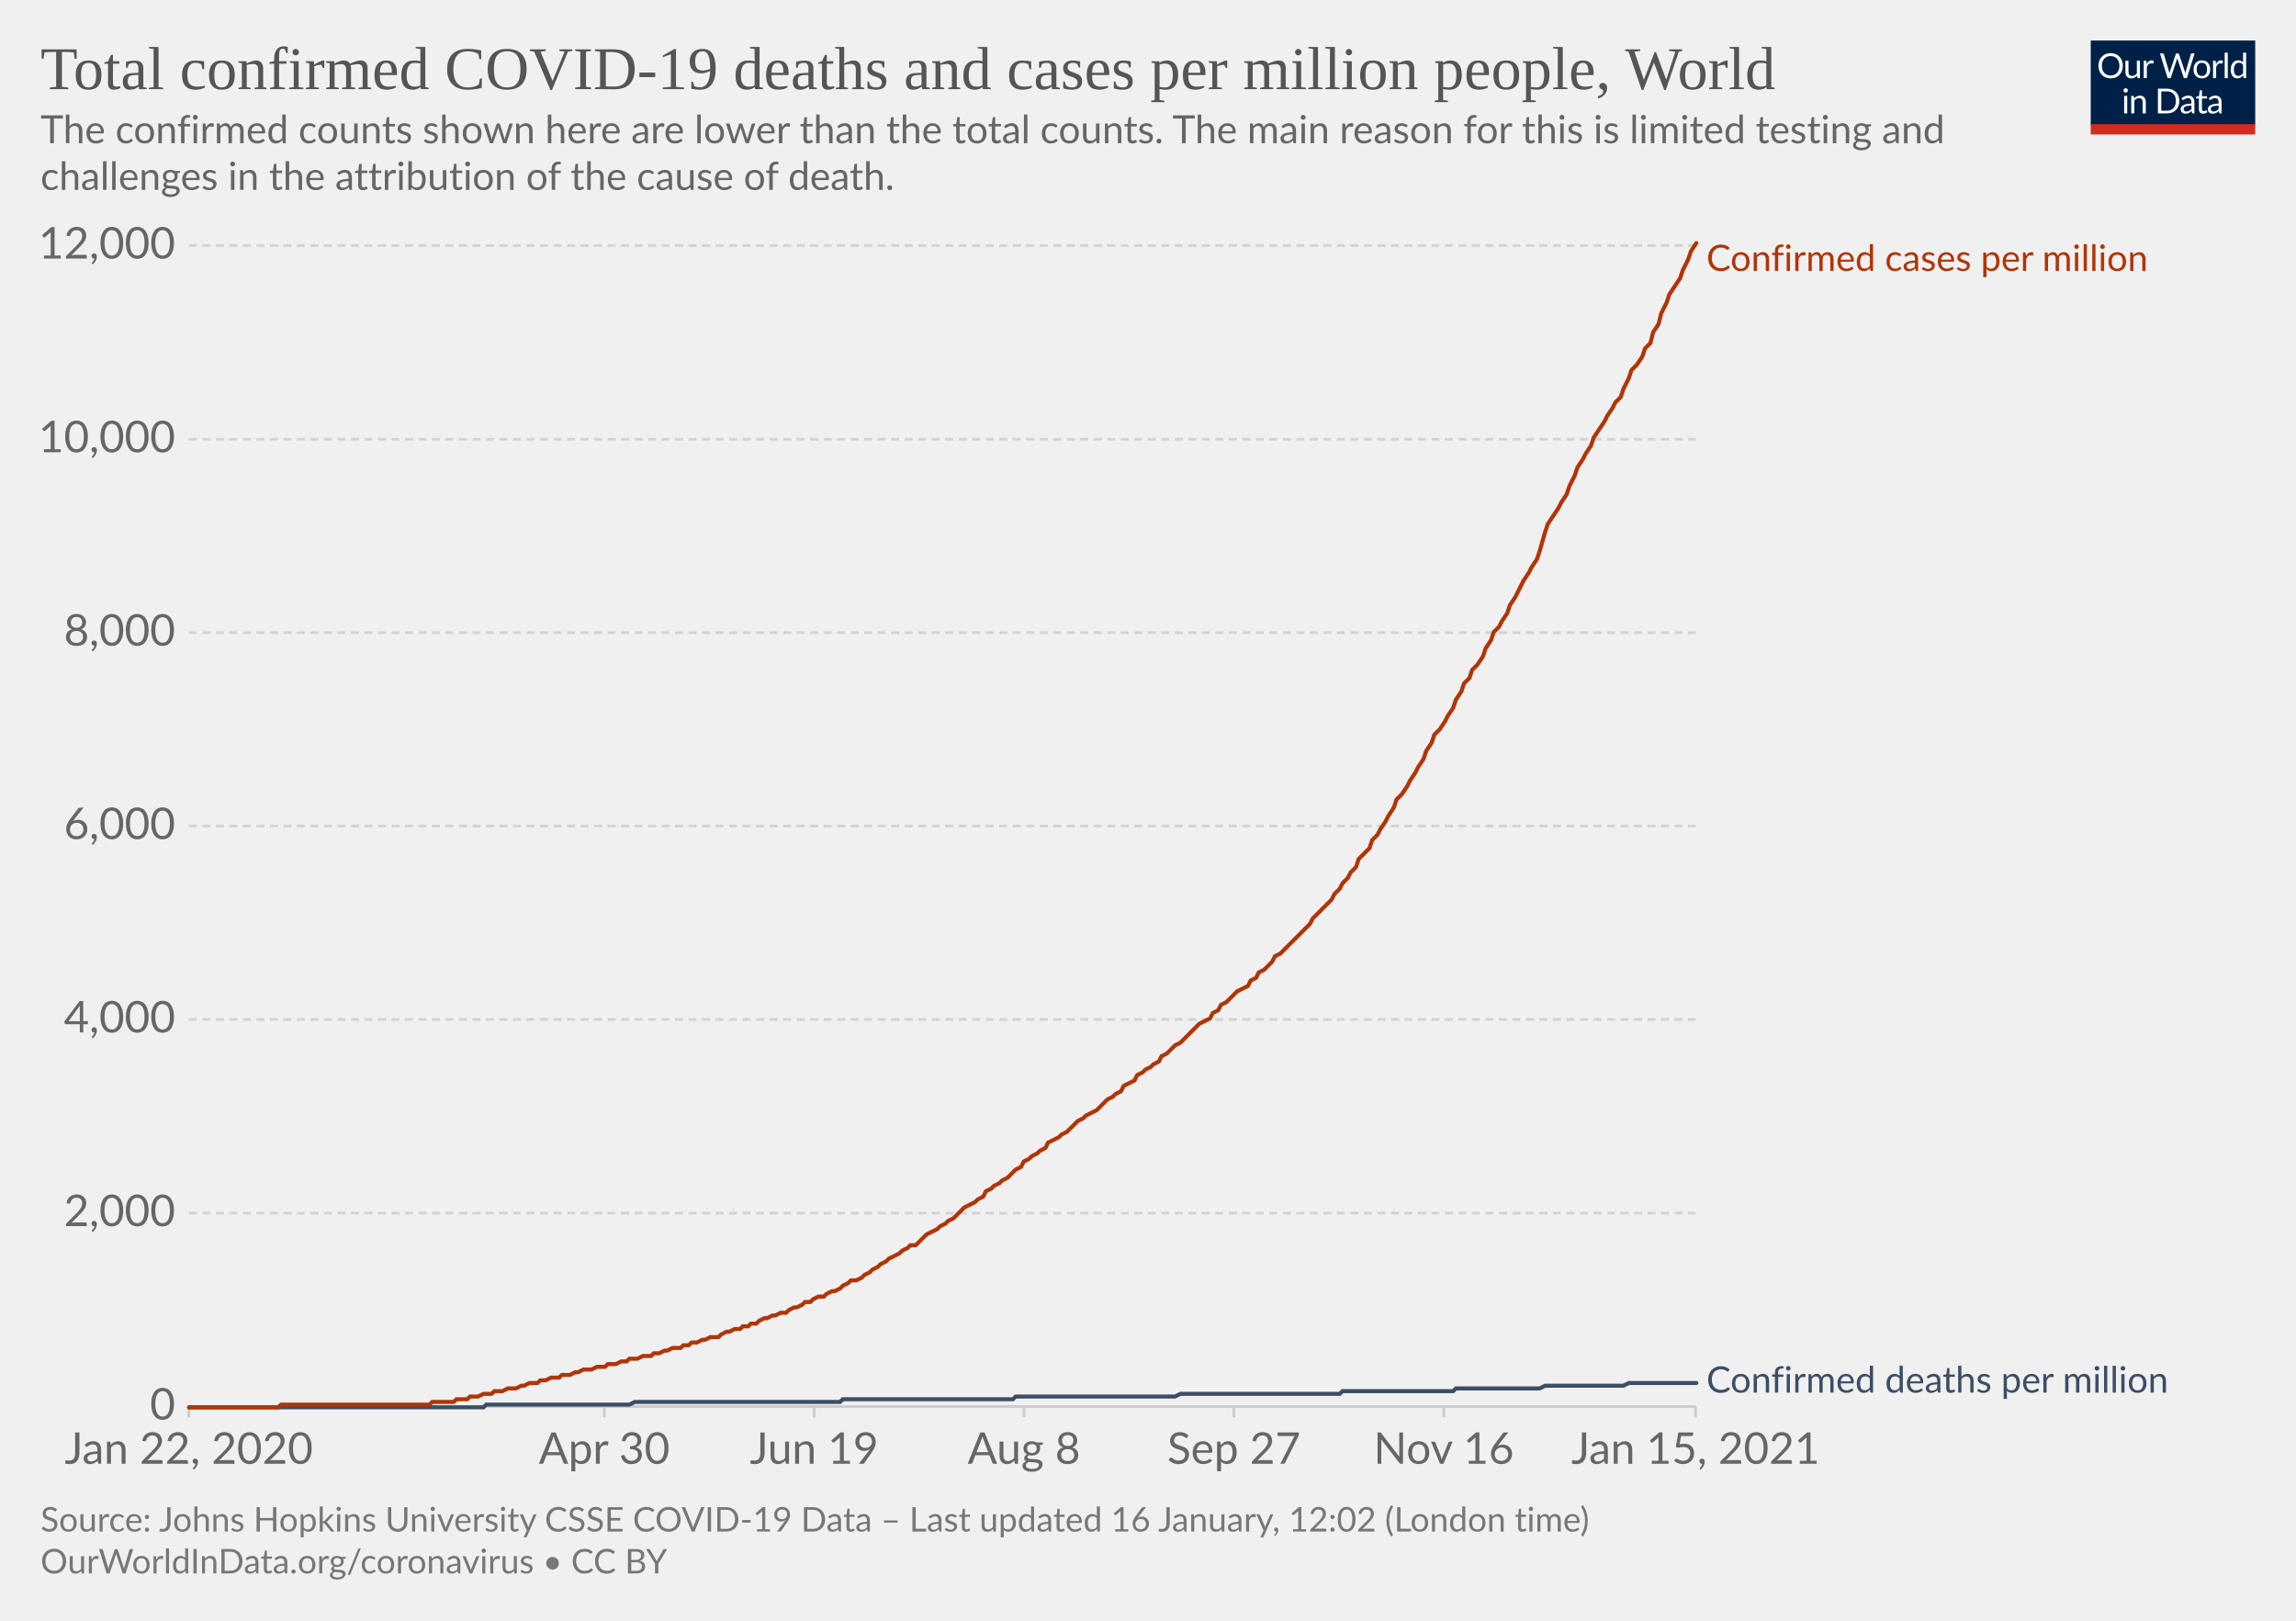
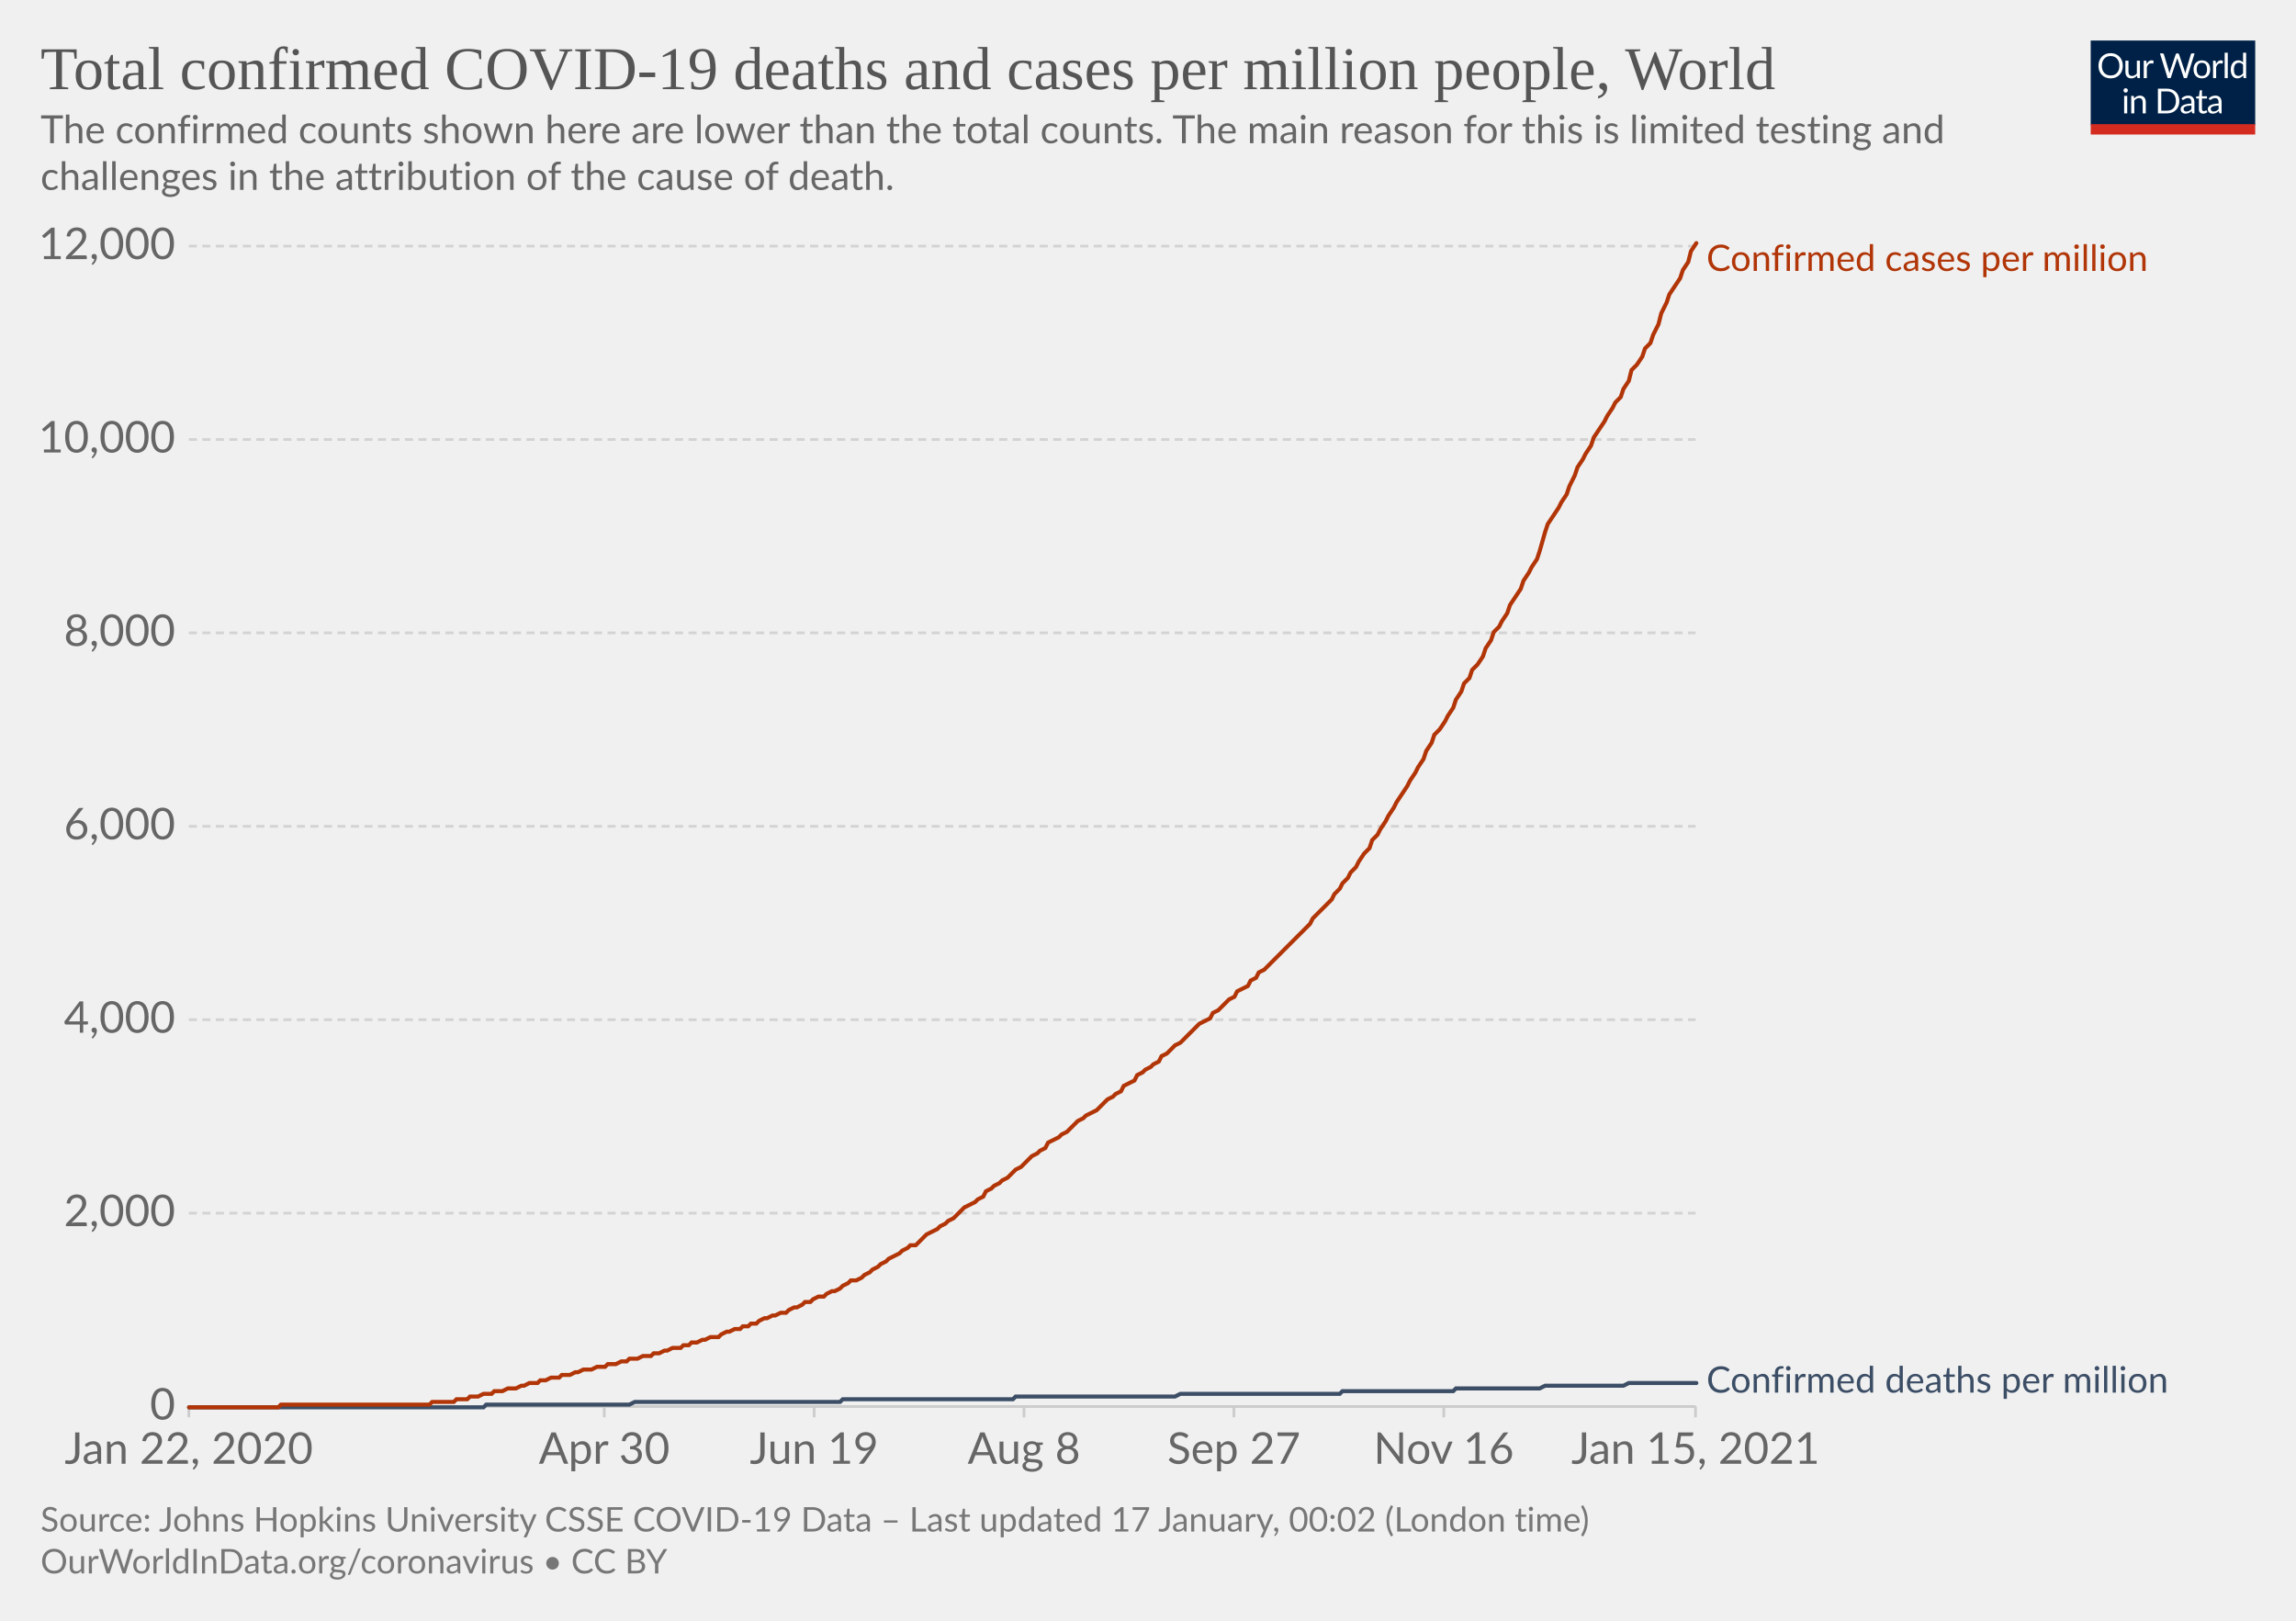
<svg xmlns="http://www.w3.org/2000/svg" version="1.1" style="background-color:#fff;-webkit-font-smoothing:antialiased" width="850" height="600" viewBox="0 0 850 600" font-family="Lato,'Helvetica Neue',Helvetica,Arial,sans-serif" font-size="18" text-rendering="optimizeLegibility">
  <g class="HeaderView">
    <g transform="matrix(.29 0 0 .29 774 15)">
      <svg width="210" height="120" viewBox="0 0 210 120" fill="none">
        <g clip-path="url(#clip0)">
          <path d="M0 0h210v107.89H0V0z" fill="#002147" />
          <path d="M40.98 32.25c0 2.36-.38 4.53-1.12 6.51a14.26 14.26 0 01-8.1 8.4c-1.9.78-4.02 1.17-6.34 1.17a16.6 16.6 0 01-6.33-1.17 14.31 14.31 0 01-8.08-8.4 18.29 18.29 0 01-1.12-6.51c0-2.36.38-4.53 1.12-6.5.75-1.97 1.8-3.67 3.17-5.1a14.32 14.32 0 014.9-3.34c1.92-.8 4.03-1.19 6.34-1.19 2.32 0 4.43.4 6.34 1.19 1.92.8 3.56 1.9 4.93 3.34a14.87 14.87 0 013.17 5.1 18.1 18.1 0 011.12 6.5zm-4.38 0c0-1.94-.26-3.68-.8-5.22a10.91 10.91 0 00-2.24-3.89 9.68 9.68 0 00-3.52-2.46 11.95 11.95 0 00-4.62-.86c-1.68 0-3.21.28-4.6.86a9.88 9.88 0 00-3.54 2.46 10.91 10.91 0 00-2.24 3.9c-.53 1.53-.8 3.27-.8 5.2 0 1.94.27 3.68.8 5.22a11.17 11.17 0 002.24 3.9 10.01 10.01 0 003.55 2.44c1.38.56 2.9.83 4.6.83s3.24-.27 4.61-.83a9.8 9.8 0 003.52-2.44 11.17 11.17 0 002.25-3.9c.53-1.54.8-3.28.8-5.21zm26.22-6.54V48H60.5c-.56 0-.9-.27-1.05-.81l-.31-2.4a12.45 12.45 0 01-3.26 2.6c-1.2.64-2.58.96-4.13.96-1.22 0-2.3-.2-3.24-.6a6.52 6.52 0 01-2.33-1.7 7.37 7.37 0 01-1.43-2.67c-.3-1.04-.46-2.2-.46-3.45V25.7h3.91v14.22c0 1.68.38 2.99 1.15 3.91.77.93 1.96 1.39 3.54 1.39 1.16 0 2.24-.27 3.23-.82a10.42 10.42 0 002.8-2.28V25.7h3.91zm8.61 4.47a9.94 9.94 0 012.6-3.56 5.64 5.64 0 013.76-1.3c.47 0 .92.05 1.34.15.44.1.83.27 1.17.49l-.3 2.92c-.09.37-.3.55-.66.55-.2 0-.5-.04-.9-.13a6.21 6.21 0 00-3.24.18 4.23 4.23 0 00-1.47.92c-.42.4-.81.9-1.17 1.5-.33.58-.64 1.26-.92 2.02V48H67.7V25.71h2.25c.42 0 .72.08.88.25.16.16.27.44.33.83l.26 3.39zm61.16-13.7L122.75 48h-3.82l-7.99-24.05a21.95 21.95 0 01-.42-1.58 38.36 38.36 0 01-.44 1.58L102.05 48h-3.83L88.4 16.47h3.54c.38 0 .7.1.95.29.26.2.43.43.5.73l6.52 21.9.28 1.28.29 1.46.3-1.46.38-1.27 7.41-21.91c.1-.25.26-.48.51-.69.27-.22.58-.33.95-.33h1.23c.38 0 .69.1.92.29a1.77 1.77 0 01.53.73l7.4 21.9a28.4 28.4 0 01.68 2.62 29.52 29.52 0 01.52-2.61l6.54-21.91a1.31 1.31 0 01.48-.7c.27-.21.58-.32.95-.32h3.32zm9.35 8.88c1.63 0 3.1.27 4.4.82a9.43 9.43 0 015.46 5.94c.5 1.4.74 2.98.74 4.73 0 1.76-.25 3.34-.74 4.75a9.43 9.43 0 01-5.46 5.92c-1.3.52-2.77.79-4.4.79-1.64 0-3.12-.27-4.44-.8a9.42 9.42 0 01-3.35-2.3c-.92-1-1.63-2.2-2.13-3.61-.49-1.41-.73-3-.73-4.75s.24-3.33.73-4.73c.5-1.43 1.2-2.64 2.13-3.63a9.4 9.4 0 013.35-2.31c1.32-.55 2.8-.82 4.44-.82zm0 19.89c2.2 0 3.84-.73 4.93-2.2 1.08-1.48 1.63-3.54 1.63-6.18 0-2.66-.55-4.72-1.63-6.2-1.09-1.49-2.73-2.23-4.93-2.23-1.12 0-2.09.2-2.93.57a5.71 5.71 0 00-2.06 1.65 7.5 7.5 0 00-1.24 2.67c-.26 1.04-.4 2.22-.4 3.54 0 2.64.55 4.7 1.64 6.18 1.1 1.47 2.76 2.2 4.99 2.2zm17.97-15.07a9.94 9.94 0 012.6-3.56 5.64 5.64 0 013.76-1.3c.47 0 .91.05 1.34.15.44.1.83.27 1.16.49l-.28 2.92c-.09.37-.31.55-.66.55-.2 0-.5-.04-.9-.13a6.2 6.2 0 00-3.24.18 4.23 4.23 0 00-1.47.92c-.43.4-.82.9-1.17 1.5a13.1 13.1 0 00-.92 2.02V48h-3.94V25.71h2.24c.43 0 .72.08.88.25.17.16.28.44.33.83l.27 3.39zm15.04-14.59V48h-3.92V15.6h3.92zm19.55 15.43a6.22 6.22 0 00-2.38-2.05 6.7 6.7 0 00-2.86-.6c-2.07 0-3.66.75-4.77 2.23-1.12 1.48-1.68 3.6-1.68 6.33 0 1.46.13 2.7.38 3.74a7.29 7.29 0 001.1 2.56 4.35 4.35 0 001.78 1.45c.7.3 1.5.46 2.4.46 1.29 0 2.41-.3 3.36-.88a9.6 9.6 0 002.67-2.49V31.02zm3.91-15.43V48h-2.33c-.56 0-.9-.27-1.06-.81l-.35-2.71a12.13 12.13 0 01-3.25 2.77 8.28 8.28 0 01-4.23 1.06 7.31 7.31 0 01-6.14-2.9c-.73-.96-1.3-2.15-1.69-3.57a18.35 18.35 0 01.07-9.48 11.29 11.29 0 011.89-3.7 8.7 8.7 0 017.06-3.34 7.96 7.96 0 016.12 2.62V15.59h3.91zM46.61 70.71V93H42.7V70.71h3.91zm.84-7c0 .39-.08.75-.24 1.09a2.81 2.81 0 01-1.52 1.47 2.67 2.67 0 01-2.16 0 2.9 2.9 0 01-1.45-1.47 2.67 2.67 0 010-2.16c.15-.35.35-.65.6-.9.25-.27.53-.47.85-.62a2.67 2.67 0 012.16 0c.35.15.65.35.9.62.27.25.47.55.62.9.16.34.24.7.24 1.08zm7.97 10.24c.49-.54 1-1.04 1.54-1.48a9.85 9.85 0 013.66-1.84 8.96 8.96 0 015.43.35c.94.4 1.72.97 2.33 1.71a7.36 7.36 0 011.43 2.67c.32 1.04.49 2.19.49 3.45V93h-3.94V78.81c0-1.69-.4-3-1.17-3.92-.76-.93-1.93-1.4-3.5-1.4a6.6 6.6 0 00-3.25.83c-1 .56-1.92 1.31-2.77 2.27V93h-3.94V70.71h2.35c.56 0 .9.28 1.04.82l.3 2.42zm57.7 3.3c0 2.36-.37 4.5-1.11 6.44a14.3 14.3 0 01-3.17 4.98 14.1 14.1 0 01-4.93 3.2c-1.9.76-4.02 1.13-6.33 1.13H85.8V61.47h11.77c2.31 0 4.42.39 6.33 1.15a13.8 13.8 0 018.1 8.18 17.75 17.75 0 011.12 6.45zm-4.37 0c0-1.94-.26-3.67-.8-5.2a10.94 10.94 0 00-2.23-3.87 9.57 9.57 0 00-3.53-2.42 12.23 12.23 0 00-4.61-.83h-7.5v24.62h7.5c1.7 0 3.24-.28 4.61-.84a9.7 9.7 0 003.53-2.4 10.94 10.94 0 002.24-3.87c.53-1.53.8-3.26.8-5.2zm19.8 5.72c-1.8.06-3.34.2-4.62.44-1.26.22-2.3.51-3.1.88-.8.36-1.37.8-1.74 1.3-.35.5-.53 1.05-.53 1.67 0 .58.1 1.1.3 1.52a3 3 0 00.76 1.05c.34.27.73.46 1.17.6a6.13 6.13 0 001.45.17 7.28 7.28 0 003.5-.81 11.95 11.95 0 002.82-2.2v-4.62zm-12.65-9.11a12.73 12.73 0 013.98-2.66c1.43-.59 3-.88 4.73-.88 1.25 0 2.36.2 3.33.61a6.81 6.81 0 013.94 4.38c.33 1.04.5 2.19.5 3.43V93h-1.74a1.8 1.8 0 01-.88-.18c-.2-.13-.36-.38-.48-.74l-.44-2.12-1.72 1.46a9.48 9.48 0 01-3.74 1.7c-.69.15-1.46.23-2.3.23-.87 0-1.69-.12-2.45-.35a5.34 5.34 0 01-3.34-2.93 6.64 6.64 0 01-.49-2.64c0-.88.25-1.72.73-2.53a6.33 6.33 0 012.35-2.17c1.09-.63 2.5-1.15 4.25-1.54 1.75-.41 3.89-.65 6.42-.7v-1.75c0-1.73-.37-3.03-1.12-3.91-.75-.9-1.84-1.34-3.28-1.34-.97 0-1.78.12-2.44.37-.64.23-1.2.5-1.7.81l-1.23.82c-.33.23-.67.35-1 .35-.27 0-.5-.07-.69-.2a2.1 2.1 0 01-.48-.53l-.7-1.25zm27.67 19.5c-1.76 0-3.12-.5-4.07-1.48-.94-.98-1.41-2.4-1.41-4.25V74h-2.68a.9.9 0 01-.6-.2c-.16-.14-.24-.36-.24-.66v-1.56l3.65-.46.9-6.89a.9.9 0 01.29-.52.88.88 0 01.62-.22H142v7.67h6.44V74H142v13.38c0 .94.22 1.63.68 2.09.45.45 1.04.68 1.76.68a3.21 3.21 0 001.85-.53l.55-.35c.16-.12.3-.18.41-.18.2 0 .4.13.55.38l1.15 1.87a7.45 7.45 0 01-2.44 1.5 8.53 8.53 0 01-2.95.52zm19.68-10.4c-1.8.07-3.34.21-4.62.45-1.26.22-2.3.51-3.1.88-.8.36-1.37.8-1.74 1.3-.35.5-.53 1.05-.53 1.67 0 .58.1 1.1.3 1.52a2.9 2.9 0 00.76 1.05c.34.27.73.46 1.17.6a6.13 6.13 0 001.45.17 7.3 7.3 0 003.5-.81 12.04 12.04 0 002.82-2.2v-4.62zm-12.65-9.1a12.72 12.72 0 013.99-2.66c1.42-.59 3-.88 4.72-.88 1.25 0 2.36.2 3.33.61a6.81 6.81 0 013.94 4.38c.33 1.04.5 2.19.5 3.43V93h-1.74a1.8 1.8 0 01-.88-.18c-.2-.13-.36-.38-.48-.74l-.44-2.12-1.72 1.46a9.48 9.48 0 01-3.74 1.7c-.69.15-1.46.23-2.3.23-.87 0-1.69-.12-2.45-.35a5.33 5.33 0 01-3.34-2.93 6.62 6.62 0 01-.49-2.64c0-.88.25-1.72.73-2.53a6.33 6.33 0 012.35-2.17c1.09-.63 2.5-1.15 4.25-1.54a31.2 31.2 0 016.42-.7v-1.75c0-1.73-.37-3.03-1.12-3.91-.75-.9-1.84-1.34-3.28-1.34-.97 0-1.78.12-2.44.37-.64.23-1.2.5-1.7.81l-1.22.82c-.34.23-.68.35-1.02.35-.26 0-.49-.07-.68-.2a1.88 1.88 0 01-.48-.53l-.7-1.25zM40.98 32.25c0 2.36-.38 4.53-1.12 6.51a14.26 14.26 0 01-8.1 8.4c-1.9.78-4.02 1.17-6.34 1.17a16.6 16.6 0 01-6.33-1.17 14.31 14.31 0 01-8.08-8.4 18.29 18.29 0 01-1.12-6.51c0-2.36.38-4.53 1.12-6.5.75-1.97 1.8-3.67 3.17-5.1a14.32 14.32 0 014.9-3.34c1.92-.8 4.03-1.19 6.34-1.19 2.32 0 4.43.4 6.34 1.19 1.92.8 3.56 1.9 4.93 3.34a14.87 14.87 0 013.17 5.1 18.1 18.1 0 011.12 6.5zm-4.38 0c0-1.94-.26-3.68-.8-5.22a10.91 10.91 0 00-2.24-3.89 9.68 9.68 0 00-3.52-2.46 11.95 11.95 0 00-4.62-.86c-1.68 0-3.21.28-4.6.86a9.88 9.88 0 00-3.54 2.46 10.91 10.91 0 00-2.24 3.9c-.53 1.53-.8 3.27-.8 5.2 0 1.94.27 3.68.8 5.22a11.17 11.17 0 002.24 3.9 10.01 10.01 0 003.55 2.44c1.38.56 2.9.83 4.6.83s3.24-.27 4.61-.83a9.8 9.8 0 003.52-2.44 11.17 11.17 0 002.25-3.9c.53-1.54.8-3.28.8-5.21zm26.22-6.54V48H60.5c-.56 0-.9-.27-1.05-.81l-.31-2.4a12.45 12.45 0 01-3.26 2.6c-1.2.64-2.58.96-4.13.96-1.22 0-2.3-.2-3.24-.6a6.52 6.52 0 01-2.33-1.7 7.37 7.37 0 01-1.43-2.67c-.3-1.04-.46-2.2-.46-3.45V25.7h3.91v14.22c0 1.68.38 2.99 1.15 3.91.77.93 1.96 1.39 3.54 1.39 1.16 0 2.24-.27 3.23-.82a10.42 10.42 0 002.8-2.28V25.7h3.91zm8.61 4.47a9.94 9.94 0 012.6-3.56 5.64 5.64 0 013.76-1.3c.47 0 .92.05 1.34.15.44.1.83.27 1.17.49l-.3 2.92c-.09.37-.3.55-.66.55-.2 0-.5-.04-.9-.13a6.21 6.21 0 00-3.24.18 4.23 4.23 0 00-1.47.92c-.42.4-.81.9-1.17 1.5-.33.58-.64 1.26-.92 2.02V48H67.7V25.71h2.25c.42 0 .72.08.88.25.16.16.27.44.33.83l.26 3.39zm61.16-13.7L122.75 48h-3.82l-7.99-24.05a21.95 21.95 0 01-.42-1.58 38.36 38.36 0 01-.44 1.58L102.05 48h-3.83L88.4 16.47h3.54c.38 0 .7.1.95.29.26.2.43.43.5.73l6.52 21.9.28 1.28.29 1.46.3-1.46.38-1.27 7.41-21.91c.1-.25.26-.48.51-.69.27-.22.58-.33.95-.33h1.23c.38 0 .69.1.92.29a1.77 1.77 0 01.53.73l7.4 21.9a28.4 28.4 0 01.68 2.62 29.52 29.52 0 01.52-2.61l6.54-21.91a1.31 1.31 0 01.48-.7c.27-.21.58-.32.95-.32h3.32zm9.35 8.88c1.63 0 3.1.27 4.4.82a9.43 9.43 0 015.46 5.94c.5 1.4.74 2.98.74 4.73 0 1.76-.25 3.34-.74 4.75a9.43 9.43 0 01-5.46 5.92c-1.3.52-2.77.79-4.4.79-1.64 0-3.12-.27-4.44-.8a9.42 9.42 0 01-3.35-2.3c-.92-1-1.63-2.2-2.13-3.61-.49-1.41-.73-3-.73-4.75s.24-3.33.73-4.73c.5-1.43 1.2-2.64 2.13-3.63a9.4 9.4 0 013.35-2.31c1.32-.55 2.8-.82 4.44-.82zm0 19.89c2.2 0 3.84-.73 4.93-2.2 1.08-1.48 1.63-3.54 1.63-6.18 0-2.66-.55-4.72-1.63-6.2-1.09-1.49-2.73-2.23-4.93-2.23-1.12 0-2.09.2-2.93.57a5.71 5.71 0 00-2.06 1.65 7.5 7.5 0 00-1.24 2.67c-.26 1.04-.4 2.22-.4 3.54 0 2.64.55 4.7 1.64 6.18 1.1 1.47 2.76 2.2 4.99 2.2zm17.97-15.07a9.94 9.94 0 012.6-3.56 5.64 5.64 0 013.76-1.3c.47 0 .91.05 1.34.15.44.1.83.27 1.16.49l-.28 2.92c-.09.37-.31.55-.66.55-.2 0-.5-.04-.9-.13a6.2 6.2 0 00-3.24.18 4.23 4.23 0 00-1.47.92c-.43.4-.82.9-1.17 1.5a13.1 13.1 0 00-.92 2.02V48h-3.94V25.71h2.24c.43 0 .72.08.88.25.17.16.28.44.33.83l.27 3.39zm15.04-14.59V48h-3.92V15.6h3.92zm19.55 15.43a6.22 6.22 0 00-2.38-2.05 6.7 6.7 0 00-2.86-.6c-2.07 0-3.66.75-4.77 2.23-1.12 1.48-1.68 3.6-1.68 6.33 0 1.46.13 2.7.38 3.74a7.29 7.29 0 001.1 2.56 4.35 4.35 0 001.78 1.45c.7.3 1.5.46 2.4.46 1.29 0 2.41-.3 3.36-.88a9.6 9.6 0 002.67-2.49V31.02zm3.91-15.43V48h-2.33c-.56 0-.9-.27-1.06-.81l-.35-2.71a12.13 12.13 0 01-3.25 2.77 8.28 8.28 0 01-4.23 1.06 7.31 7.31 0 01-6.14-2.9c-.73-.96-1.3-2.15-1.69-3.57a18.35 18.35 0 01.07-9.48 11.29 11.29 0 011.89-3.7 8.7 8.7 0 017.06-3.34 7.96 7.96 0 016.12 2.62V15.59h3.91zM46.61 70.71V93H42.7V70.71h3.91zm.84-7c0 .39-.08.75-.24 1.09a2.81 2.81 0 01-1.52 1.47 2.67 2.67 0 01-2.16 0 2.9 2.9 0 01-1.45-1.47 2.67 2.67 0 010-2.16c.15-.35.35-.65.6-.9.25-.27.53-.47.85-.62a2.67 2.67 0 012.16 0c.35.15.65.35.9.62.27.25.47.55.62.9.16.34.24.7.24 1.08zm7.97 10.24c.49-.54 1-1.04 1.54-1.48a9.85 9.85 0 013.66-1.84 8.96 8.96 0 015.43.35c.94.4 1.72.97 2.33 1.71a7.36 7.36 0 011.43 2.67c.32 1.04.49 2.19.49 3.45V93h-3.94V78.81c0-1.69-.4-3-1.17-3.92-.76-.93-1.93-1.4-3.5-1.4a6.6 6.6 0 00-3.25.83c-1 .56-1.92 1.31-2.77 2.27V93h-3.94V70.71h2.35c.56 0 .9.28 1.04.82l.3 2.42zm57.7 3.3c0 2.36-.37 4.5-1.11 6.44a14.3 14.3 0 01-3.17 4.98 14.1 14.1 0 01-4.93 3.2c-1.9.76-4.02 1.13-6.33 1.13H85.8V61.47h11.77c2.31 0 4.42.39 6.33 1.15a13.8 13.8 0 018.1 8.18 17.75 17.75 0 011.12 6.45zm-4.37 0c0-1.94-.26-3.67-.8-5.2a10.94 10.94 0 00-2.23-3.87 9.57 9.57 0 00-3.53-2.42 12.23 12.23 0 00-4.61-.83h-7.5v24.62h7.5c1.7 0 3.24-.28 4.61-.84a9.7 9.7 0 003.53-2.4 10.94 10.94 0 002.24-3.87c.53-1.53.8-3.26.8-5.2zm19.8 5.72c-1.8.06-3.34.2-4.62.44-1.26.22-2.3.51-3.1.88-.8.36-1.37.8-1.74 1.3-.35.5-.53 1.05-.53 1.67 0 .58.1 1.1.3 1.52a3 3 0 00.76 1.05c.34.27.73.46 1.17.6a6.13 6.13 0 001.45.17 7.28 7.28 0 003.5-.81 11.95 11.95 0 002.82-2.2v-4.62zm-12.65-9.11a12.73 12.73 0 013.98-2.66c1.43-.59 3-.88 4.73-.88 1.25 0 2.36.2 3.33.61a6.81 6.81 0 013.94 4.38c.33 1.04.5 2.19.5 3.43V93h-1.74a1.8 1.8 0 01-.88-.18c-.2-.13-.36-.38-.48-.74l-.44-2.12-1.72 1.46a9.48 9.48 0 01-3.74 1.7c-.69.15-1.46.23-2.3.23-.87 0-1.69-.12-2.45-.35a5.34 5.34 0 01-3.34-2.93 6.64 6.64 0 01-.49-2.64c0-.88.25-1.72.73-2.53a6.33 6.33 0 012.35-2.17c1.09-.63 2.5-1.15 4.25-1.54 1.75-.41 3.89-.65 6.42-.7v-1.75c0-1.73-.37-3.03-1.12-3.91-.75-.9-1.84-1.34-3.28-1.34-.97 0-1.78.12-2.44.37-.64.23-1.2.5-1.7.81l-1.23.82c-.33.23-.67.35-1 .35-.27 0-.5-.07-.69-.2a2.1 2.1 0 01-.48-.53l-.7-1.25zm27.67 19.5c-1.76 0-3.12-.5-4.07-1.48-.94-.98-1.41-2.4-1.41-4.25V74h-2.68a.9.9 0 01-.6-.2c-.16-.14-.24-.36-.24-.66v-1.56l3.65-.46.9-6.89a.9.9 0 01.29-.52.88.88 0 01.62-.22H142v7.67h6.44V74H142v13.38c0 .94.22 1.63.68 2.09.45.45 1.04.68 1.76.68a3.21 3.21 0 001.85-.53l.55-.35c.16-.12.3-.18.41-.18.2 0 .4.13.55.38l1.15 1.87a7.45 7.45 0 01-2.44 1.5 8.53 8.53 0 01-2.95.52zm19.68-10.4c-1.8.07-3.34.21-4.62.45-1.26.22-2.3.51-3.1.88-.8.36-1.37.8-1.74 1.3-.35.5-.53 1.05-.53 1.67 0 .58.1 1.1.3 1.52a2.9 2.9 0 00.76 1.05c.34.27.73.46 1.17.6a6.13 6.13 0 001.45.17 7.3 7.3 0 003.5-.81 12.04 12.04 0 002.82-2.2v-4.62zm-12.65-9.1a12.72 12.72 0 013.99-2.66c1.42-.59 3-.88 4.72-.88 1.25 0 2.36.2 3.33.61a6.81 6.81 0 013.94 4.38c.33 1.04.5 2.19.5 3.43V93h-1.74a1.8 1.8 0 01-.88-.18c-.2-.13-.36-.38-.48-.74l-.44-2.12-1.72 1.46a9.48 9.48 0 01-3.74 1.7c-.69.15-1.46.23-2.3.23-.87 0-1.69-.12-2.45-.35a5.33 5.33 0 01-3.34-2.93 6.62 6.62 0 01-.49-2.64c0-.88.25-1.72.73-2.53a6.33 6.33 0 012.35-2.17c1.09-.63 2.5-1.15 4.25-1.54a31.2 31.2 0 016.42-.7v-1.75c0-1.73-.37-3.03-1.12-3.91-.75-.9-1.84-1.34-3.28-1.34-.97 0-1.78.12-2.44.37-.64.23-1.2.5-1.7.81l-1.22.82c-.34.23-.68.35-1.02.35-.26 0-.49-.07-.68-.2a1.88 1.88 0 01-.48-.53l-.7-1.25zM40.98 32.25c0 2.36-.38 4.53-1.12 6.51a14.26 14.26 0 01-8.1 8.4c-1.9.78-4.02 1.17-6.34 1.17a16.6 16.6 0 01-6.33-1.17 14.31 14.31 0 01-8.08-8.4 18.29 18.29 0 01-1.12-6.51c0-2.36.38-4.53 1.12-6.5.75-1.97 1.8-3.67 3.17-5.1a14.32 14.32 0 014.9-3.34c1.92-.8 4.03-1.19 6.34-1.19 2.32 0 4.43.4 6.34 1.19 1.92.8 3.56 1.9 4.93 3.34a14.87 14.87 0 013.17 5.1 18.1 18.1 0 011.12 6.5zm-4.38 0c0-1.94-.26-3.68-.8-5.22a10.91 10.91 0 00-2.24-3.89 9.68 9.68 0 00-3.52-2.46 11.95 11.95 0 00-4.62-.86c-1.68 0-3.21.28-4.6.86a9.88 9.88 0 00-3.54 2.46 10.91 10.91 0 00-2.24 3.9c-.53 1.53-.8 3.27-.8 5.2 0 1.94.27 3.68.8 5.22a11.17 11.17 0 002.24 3.9 10.01 10.01 0 003.55 2.44c1.38.56 2.9.83 4.6.83s3.24-.27 4.61-.83a9.8 9.8 0 003.52-2.44 11.17 11.17 0 002.25-3.9c.53-1.54.8-3.28.8-5.21zm26.22-6.54V48H60.5c-.56 0-.9-.27-1.05-.81l-.31-2.4a12.45 12.45 0 01-3.26 2.6c-1.2.64-2.58.96-4.13.96-1.22 0-2.3-.2-3.24-.6a6.52 6.52 0 01-2.33-1.7 7.37 7.37 0 01-1.43-2.67c-.3-1.04-.46-2.2-.46-3.45V25.7h3.91v14.22c0 1.68.38 2.99 1.15 3.91.77.93 1.96 1.39 3.54 1.39 1.16 0 2.24-.27 3.23-.82a10.42 10.42 0 002.8-2.28V25.7h3.91zm8.61 4.47a9.94 9.94 0 012.6-3.56 5.64 5.64 0 013.76-1.3c.47 0 .92.05 1.34.15.44.1.83.27 1.17.49l-.3 2.92c-.09.37-.3.55-.66.55-.2 0-.5-.04-.9-.13a6.21 6.21 0 00-3.24.18 4.23 4.23 0 00-1.47.92c-.42.4-.81.9-1.17 1.5-.33.58-.64 1.26-.92 2.02V48H67.7V25.71h2.25c.42 0 .72.08.88.25.16.16.27.44.33.83l.26 3.39zm61.16-13.7L122.75 48h-3.82l-7.99-24.05a21.95 21.95 0 01-.42-1.58 38.36 38.36 0 01-.44 1.58L102.05 48h-3.83L88.4 16.47h3.54c.38 0 .7.1.95.29.26.2.43.43.5.73l6.52 21.9.28 1.28.29 1.46.3-1.46.38-1.27 7.41-21.91c.1-.25.26-.48.51-.69.27-.22.58-.33.95-.33h1.23c.38 0 .69.1.92.29a1.77 1.77 0 01.53.73l7.4 21.9a28.4 28.4 0 01.68 2.62 29.52 29.52 0 01.52-2.61l6.54-21.91a1.31 1.31 0 01.48-.7c.27-.21.58-.32.95-.32h3.32zm9.35 8.88c1.63 0 3.1.27 4.4.82a9.43 9.43 0 015.46 5.94c.5 1.4.74 2.98.74 4.73 0 1.76-.25 3.34-.74 4.75a9.43 9.43 0 01-5.46 5.92c-1.3.52-2.77.79-4.4.79-1.64 0-3.12-.27-4.44-.8a9.42 9.42 0 01-3.35-2.3c-.92-1-1.63-2.2-2.13-3.61-.49-1.41-.73-3-.73-4.75s.24-3.33.73-4.73c.5-1.43 1.2-2.64 2.13-3.63a9.4 9.4 0 013.35-2.31c1.32-.55 2.8-.82 4.44-.82zm0 19.89c2.2 0 3.84-.73 4.93-2.2 1.08-1.48 1.63-3.54 1.63-6.18 0-2.66-.55-4.72-1.63-6.2-1.09-1.49-2.73-2.23-4.93-2.23-1.12 0-2.09.2-2.93.57a5.71 5.71 0 00-2.06 1.65 7.5 7.5 0 00-1.24 2.67c-.26 1.04-.4 2.22-.4 3.54 0 2.64.55 4.7 1.64 6.18 1.1 1.47 2.76 2.2 4.99 2.2zm17.97-15.07a9.94 9.94 0 012.6-3.56 5.64 5.64 0 013.76-1.3c.47 0 .91.05 1.34.15.44.1.83.27 1.16.49l-.28 2.92c-.09.37-.31.55-.66.55-.2 0-.5-.04-.9-.13a6.2 6.2 0 00-3.24.18 4.23 4.23 0 00-1.47.92c-.43.4-.82.9-1.17 1.5a13.1 13.1 0 00-.92 2.02V48h-3.94V25.71h2.24c.43 0 .72.08.88.25.17.16.28.44.33.83l.27 3.39zm15.04-14.59V48h-3.92V15.6h3.92zm19.55 15.43a6.22 6.22 0 00-2.38-2.05 6.7 6.7 0 00-2.86-.6c-2.07 0-3.66.75-4.77 2.23-1.12 1.48-1.68 3.6-1.68 6.33 0 1.46.13 2.7.38 3.74a7.29 7.29 0 001.1 2.56 4.35 4.35 0 001.78 1.45c.7.3 1.5.46 2.4.46 1.29 0 2.41-.3 3.36-.88a9.6 9.6 0 002.67-2.49V31.02zm3.91-15.43V48h-2.33c-.56 0-.9-.27-1.06-.81l-.35-2.71a12.13 12.13 0 01-3.25 2.77 8.28 8.28 0 01-4.23 1.06 7.31 7.31 0 01-6.14-2.9c-.73-.96-1.3-2.15-1.69-3.57a18.35 18.35 0 01.07-9.48 11.29 11.29 0 011.89-3.7 8.7 8.7 0 017.06-3.34 7.96 7.96 0 016.12 2.62V15.59h3.91zM46.61 70.71V93H42.7V70.71h3.91zm.84-7c0 .39-.08.75-.24 1.09a2.81 2.81 0 01-1.52 1.47 2.67 2.67 0 01-2.16 0 2.9 2.9 0 01-1.45-1.47 2.67 2.67 0 010-2.16c.15-.35.35-.65.6-.9.25-.27.53-.47.85-.62a2.67 2.67 0 012.16 0c.35.15.65.35.9.62.27.25.47.55.62.9.16.34.24.7.24 1.08zm7.97 10.24c.49-.54 1-1.04 1.54-1.48a9.85 9.85 0 013.66-1.84 8.96 8.96 0 015.43.35c.94.4 1.72.97 2.33 1.71a7.36 7.36 0 011.43 2.67c.32 1.04.49 2.19.49 3.45V93h-3.94V78.81c0-1.69-.4-3-1.17-3.92-.76-.93-1.93-1.4-3.5-1.4a6.6 6.6 0 00-3.25.83c-1 .56-1.92 1.31-2.77 2.27V93h-3.94V70.71h2.35c.56 0 .9.28 1.04.82l.3 2.42zm57.7 3.3c0 2.36-.37 4.5-1.11 6.44a14.3 14.3 0 01-3.17 4.98 14.1 14.1 0 01-4.93 3.2c-1.9.76-4.02 1.13-6.33 1.13H85.8V61.47h11.77c2.31 0 4.42.39 6.33 1.15a13.8 13.8 0 018.1 8.18 17.75 17.75 0 011.12 6.45zm-4.37 0c0-1.94-.26-3.67-.8-5.2a10.94 10.94 0 00-2.23-3.87 9.57 9.57 0 00-3.53-2.42 12.23 12.23 0 00-4.61-.83h-7.5v24.62h7.5c1.7 0 3.24-.28 4.61-.84a9.7 9.7 0 003.53-2.4 10.94 10.94 0 002.24-3.87c.53-1.53.8-3.26.8-5.2zm19.8 5.72c-1.8.06-3.34.2-4.62.44-1.26.22-2.3.51-3.1.88-.8.36-1.37.8-1.74 1.3-.35.5-.53 1.05-.53 1.67 0 .58.1 1.1.3 1.52a3 3 0 00.76 1.05c.34.27.73.46 1.17.6a6.13 6.13 0 001.45.17 7.28 7.28 0 003.5-.81 11.95 11.95 0 002.82-2.2v-4.62zm-12.65-9.11a12.73 12.73 0 013.98-2.66c1.43-.59 3-.88 4.73-.88 1.25 0 2.36.2 3.33.61a6.81 6.81 0 013.94 4.38c.33 1.04.5 2.19.5 3.43V93h-1.74a1.8 1.8 0 01-.88-.18c-.2-.13-.36-.38-.48-.74l-.44-2.12-1.72 1.46a9.48 9.48 0 01-3.74 1.7c-.69.15-1.46.23-2.3.23-.87 0-1.69-.12-2.45-.35a5.34 5.34 0 01-3.34-2.93 6.64 6.64 0 01-.49-2.64c0-.88.25-1.72.73-2.53a6.33 6.33 0 012.35-2.17c1.09-.63 2.5-1.15 4.25-1.54 1.75-.41 3.89-.65 6.42-.7v-1.75c0-1.73-.37-3.03-1.12-3.91-.75-.9-1.84-1.34-3.28-1.34-.97 0-1.78.12-2.44.37-.64.23-1.2.5-1.7.81l-1.23.82c-.33.23-.67.35-1 .35-.27 0-.5-.07-.69-.2a2.1 2.1 0 01-.48-.53l-.7-1.25zm27.67 19.5c-1.76 0-3.12-.5-4.07-1.48-.94-.98-1.41-2.4-1.41-4.25V74h-2.68a.9.9 0 01-.6-.2c-.16-.14-.24-.36-.24-.66v-1.56l3.65-.46.9-6.89a.9.9 0 01.29-.52.88.88 0 01.62-.22H142v7.67h6.44V74H142v13.38c0 .94.22 1.63.68 2.09.45.45 1.04.68 1.76.68a3.21 3.21 0 001.85-.53l.55-.35c.16-.12.3-.18.41-.18.2 0 .4.13.55.38l1.15 1.87a7.45 7.45 0 01-2.44 1.5 8.53 8.53 0 01-2.95.52zm19.68-10.4c-1.8.07-3.34.21-4.62.45-1.26.22-2.3.51-3.1.88-.8.36-1.37.8-1.74 1.3-.35.5-.53 1.05-.53 1.67 0 .58.1 1.1.3 1.52a2.9 2.9 0 00.76 1.05c.34.27.73.46 1.17.6a6.13 6.13 0 001.45.17 7.3 7.3 0 003.5-.81 12.04 12.04 0 002.82-2.2v-4.62zm-12.65-9.1a12.72 12.72 0 013.99-2.66c1.42-.59 3-.88 4.72-.88 1.25 0 2.36.2 3.33.61a6.81 6.81 0 013.94 4.38c.33 1.04.5 2.19.5 3.43V93h-1.74a1.8 1.8 0 01-.88-.18c-.2-.13-.36-.38-.48-.74l-.44-2.12-1.72 1.46a9.48 9.48 0 01-3.74 1.7c-.69.15-1.46.23-2.3.23-.87 0-1.69-.12-2.45-.35a5.33 5.33 0 01-3.34-2.93 6.62 6.62 0 01-.49-2.64c0-.88.25-1.72.73-2.53a6.33 6.33 0 012.35-2.17c1.09-.63 2.5-1.15 4.25-1.54a31.2 31.2 0 016.42-.7v-1.75c0-1.73-.37-3.03-1.12-3.91-.75-.9-1.84-1.34-3.28-1.34-.97 0-1.78.12-2.44.37-.64.23-1.2.5-1.7.81l-1.22.82c-.34.23-.68.35-1.02.35-.26 0-.49-.07-.68-.2a1.88 1.88 0 01-.48-.53l-.7-1.25z" fill="#fff" />
          <path fill="#D42B21" d="M0 106.79h210V120H0z" />
        </g>
        <defs>
          <clipPath id="clip0">
            <path fill="#fff" d="M0 0h210v120H0z" />
          </clipPath>
        </defs>
      </svg>
    </g>
    <a href="https://ourworldindata.org/grapher/total-covid-cases-deaths-per-million?time=2019-12-31..latest" target="_blank" rel="noopener" font-family="&quot;Playfair Display&quot;,Georgia,&quot;Times New Roman&quot;,serif">
      <text font-size="22.5" x="15" y="33" fill="#555">
        <tspan x="15" y="33">Total confirmed COVID-19 deaths and cases per million people, World</tspan>
      </text>
    </a>
    <text font-size="14.4" x="15" y="53" fill="#666">
      <tspan x="15" y="53.02">The confirmed counts shown here are lower than the total counts. The main reason for this is limited testing and</tspan>
      <tspan x="15" y="70.3">challenges in the attribution of the cause of death.</tspan>
    </text>
  </g>
  <g class="LineChart">
    <defs>
      <clipPath id="a">
        <path d="M59.9 0h830v904.8h-830z" />
      </clipPath>
    </defs>
    <g class="DualAxisView">
      <g class="HorizontalAxis">
        <path stroke="#ccc" d="M69.9 520.7v4M223.7 520.7v4M301.4 520.7v4M379.1 520.7v4M456.8 520.7v4M534.5 520.7v4M627.7 520.7v4" />
        <text x="69.9" y="541.9" fill="#666" text-anchor="middle" font-size="16.2">Jan 22, 2020</text>
        <text x="223.7" y="541.9" fill="#666" text-anchor="middle" font-size="16.2">Apr 30</text>
        <text x="301.4" y="541.9" fill="#666" text-anchor="middle" font-size="16.2">Jun 19</text>
        <text x="379.1" y="541.9" fill="#666" text-anchor="middle" font-size="16.2">Aug 8</text>
        <text x="456.8" y="541.9" fill="#666" text-anchor="middle" font-size="16.2">Sep 27</text>
        <text x="534.5" y="541.9" fill="#666" text-anchor="middle" font-size="16.2">Nov 16</text>
        <text x="627.7" y="541.9" fill="#666" text-anchor="middle" font-size="16.2">Jan 15, 2021</text>
      </g>
      <g class="VerticalAxis" fill="#666" dominant-baseline="middle" text-anchor="end" font-size="16.2">
        <text x="64.9" y="520.7">0</text>
        <text x="64.9" y="449.1">2,000</text>
-         <text x="64.9" y="377.4">4,000</text>
-         <text x="64.9" y="305.8">6,000</text>
-         <text x="64.9" y="234.2">8,000</text>
-         <text x="64.9" y="162.6">10,000</text>
-         <text x="64.9" y="90.9">12,000</text>
+         <text x="64.9" y="377.5">4,000</text>
+         <text x="64.9" y="305.9">6,000</text>
+         <text x="64.9" y="234.3">8,000</text>
+         <text x="64.9" y="162.7">10,000</text>
+         <text x="64.9" y="91.1">12,000</text>
      </g>
      <g class="AxisGridLines horizontalLines">
        <path stroke="#ccc" d="M69.9 520.7h557.84" />
-         <path stroke="#d3d3d3" stroke-dasharray="3,2" d="M69.9 449.1h557.84M69.9 377.4h557.84M69.9 305.8h557.84M69.9 234.2h557.84M69.9 162.6h557.84M69.9 90.9h557.84" />
+         <path stroke="#d3d3d3" stroke-dasharray="3,2" d="M69.9 449.1h557.84M69.9 377.5h557.84M69.9 305.9h557.84M69.9 234.3h557.84M69.9 162.7h557.84M69.9 91.1h557.84" />
      </g>
    </g>
    <g clip-path="url(#a)">
      <g class="LineLabels" cursor="default">
        <g class="legendMark">
          <text font-size="13.5" x="631.7" y="100.3" fill="#B13507">
            <tspan x="631.74" y="100.3">Confirmed cases per million</tspan>
          </text>
        </g>
        <g class="legendMark">
          <text font-size="13.5" x="631.7" y="515.5" fill="#3C4E66">
            <tspan x="631.74" y="515.55">Confirmed deaths per million</tspan>
          </text>
        </g>
      </g>
      <g class="Lines">
        <g class="key-World_0">
          <path stroke="#3C4E66" stroke-linecap="round" d="M70 521h109l1-1h53l2-1h76l1-1h63l1-1h59l2-1h59l1-1h41l1-1h31l2-1h29l2-1h25" fill="none" stroke-width="1.5" />
        </g>
        <g class="key-World_1">
-           <path stroke="#B13507" stroke-linecap="round" d="M70 521h33l1-1h55l1-1h8l1-1h4l1-1h3l2-1h3l1-1h3l2-1h3l2-1h1l2-1h3l1-1h2l2-1h3l1-1h3l2-1h1l2-1h3l2-1h3l1-1h3l2-1h2l1-1h3l2-1h3l1-1h2l2-1h1l2-1h3l1-1h2l1-1h2l2-1h1l2-1h3l1-1 2-1h1l2-1h2l1-1h2l1-1h2l1-1 2-1h1l2-1h1l2-1h2l1-1 2-1h1l2-1 1-1h2l1-1 2-1h2l1-1 2-1h1l2-1 1-1 2-1 1-1h2l2-1 1-1 2-1 1-1 2-1 1-1 2-1 1-1 2-1 2-1 1-1 2-1 1-1h2l1-1 2-2 1-1 2-1 2-1 1-1 2-1 1-1 2-1 1-1 2-2 1-1 2-1 2-1 1-1 2-1 1-2 2-1 1-1 2-1 1-1 2-1 2-2 1-1 2-1 1-2 2-1 1-1 2-1 1-1 2-1 1-2 2-1 2-1 1-1 2-1 1-1 2-2 1-1 2-1 1-1 2-1 2-1 1-1 2-2 1-1 2-1 1-1 2-1 1-2 2-1 2-1 1-2 2-1 1-1 2-1 1-1 2-1 1-2 2-1 2-2 1-1 2-1 1-1 2-2 1-1 2-2 1-1 2-1 2-1 1-2 2-1 1-2 2-1 1-1 2-2 1-1 2-1 2-1 1-2 2-1 1-2 2-1 1-1 2-2 1-2 2-1 2-2 1-1 2-2 1-1 2-2 1-1 2-2 1-2 2-2 1-1 2-2 2-2 1-2 2-2 1-2 2-2 1-2 2-2 1-3 2-2 2-2 1-3 2-2 1-2 2-3 1-2 2-3 1-3 2-2 2-3 1-2 2-3 1-2 2-3 1-3 2-3 1-3 2-2 2-3 1-2 2-3 1-3 2-3 1-3 2-2 1-3 2-2 2-3 1-3 2-3 1-3 2-2 1-2 2-3 1-3 2-3 2-4 1-2 2-3 1-2 2-3 1-3 2-7 1-3 2-3 2-3 1-2 2-3 1-3 2-4 1-3 2-3 1-2 2-3 1-3 2-3 2-3 1-2 2-3 1-2 2-2 1-3 2-4 1-3 2-2 2-3 1-3 2-2 1-4 2-3 1-4 2-4 1-3 2-3 2-3 1-3 2-4 1-3 2-3" fill="none" stroke-width="1.5" />
+           <path stroke="#B13507" stroke-linecap="round" d="M70 521h33l1-1h55l1-1h8l1-1h4l1-1h3l2-1h3l1-1h3l2-1h3l2-1h1l2-1h3l1-1h2l2-1h3l1-1h3l2-1h1l2-1h3l2-1h3l1-1h3l2-1h2l1-1h3l2-1h3l1-1h2l2-1h1l2-1h3l1-1h2l1-1h2l2-1h1l2-1h3l1-1 2-1h1l2-1h2l1-1h2l1-1h2l1-1 2-1h1l2-1h1l2-1h2l1-1 2-1h1l2-1 1-1h2l1-1 2-1h2l1-1 2-1h1l2-1 1-1 2-1 1-1h2l2-1 1-1 2-1 1-1 2-1 1-1 2-1 1-1 2-1 2-1 1-1 2-1 1-1h2l1-1 2-2 1-1 2-1 2-1 1-1 2-1 1-1 2-1 1-1 2-2 1-1 2-1 2-1 1-1 2-1 1-2 2-1 1-1 2-1 1-1 2-1 2-2 1-1 2-1 1-1 2-2 1-1 2-1 1-1 2-1 1-2 2-1 2-1 1-1 2-1 1-1 2-2 1-1 2-1 1-1 2-1 2-1 1-1 2-2 1-1 2-1 1-1 2-1 1-2 2-1 2-1 1-2 2-1 1-1 2-1 1-1 2-1 1-2 2-1 2-2 1-1 2-1 1-1 2-2 1-1 2-2 1-1 2-1 2-1 1-2 2-1 1-1 2-2 1-1 2-1 1-2 2-1 2-1 1-2 2-1 1-2 2-1 1-1 2-2 1-1 2-2 2-2 1-1 2-2 1-1 2-2 1-1 2-2 1-2 2-2 1-1 2-2 2-2 1-2 2-2 1-2 2-2 1-2 2-2 1-2 2-3 2-2 1-3 2-2 1-2 2-3 1-2 2-3 1-2 2-3 2-3 1-2 2-3 1-2 2-3 1-3 2-3 1-3 2-2 2-3 1-2 2-3 1-3 2-3 1-3 2-2 1-3 2-2 2-3 1-3 2-3 1-3 2-2 1-2 2-3 1-3 2-3 2-3 1-3 2-3 1-2 2-3 1-3 2-7 1-3 2-3 2-3 1-2 2-3 1-3 2-4 1-3 2-3 1-2 2-3 1-3 2-3 2-3 1-2 2-3 1-2 2-2 1-3 2-3 1-4 2-2 2-3 1-3 2-2 1-3 2-4 1-4 2-4 1-3 2-3 2-3 1-3 2-3 1-4 2-3" fill="none" stroke-width="1.5" />
        </g>
      </g>
    </g>
  </g>
  <g class="SourcesFooter" fill="#777">
    <g class="clickable" fill="#777">
      <text font-size="12.6" x="15" y="567">
-         <tspan x="15" y="566.98">Source: Johns Hopkins University CSSE COVID-19 Data – Last updated 16 January, 12:02 (London time)</tspan>
+         <tspan x="15" y="566.98">Source: Johns Hopkins University CSSE COVID-19 Data – Last updated 17 January, 00:02 (London time)</tspan>
      </text>
    </g>
    <text font-size="12.6" x="15" y="582.5">
      <tspan x="15" y="582.48">
        <a target="_blank" href="https://ourworldindata.org/coronavirus" fill="#777">OurWorldInData.org/coronavirus</a> • <a class="cclogo" href="http://creativecommons.org/licenses/by/4.0/deed.en_US" target="_blank" fill="#777">CC BY</a>
      </tspan>
    </text>
  </g>
</svg>
